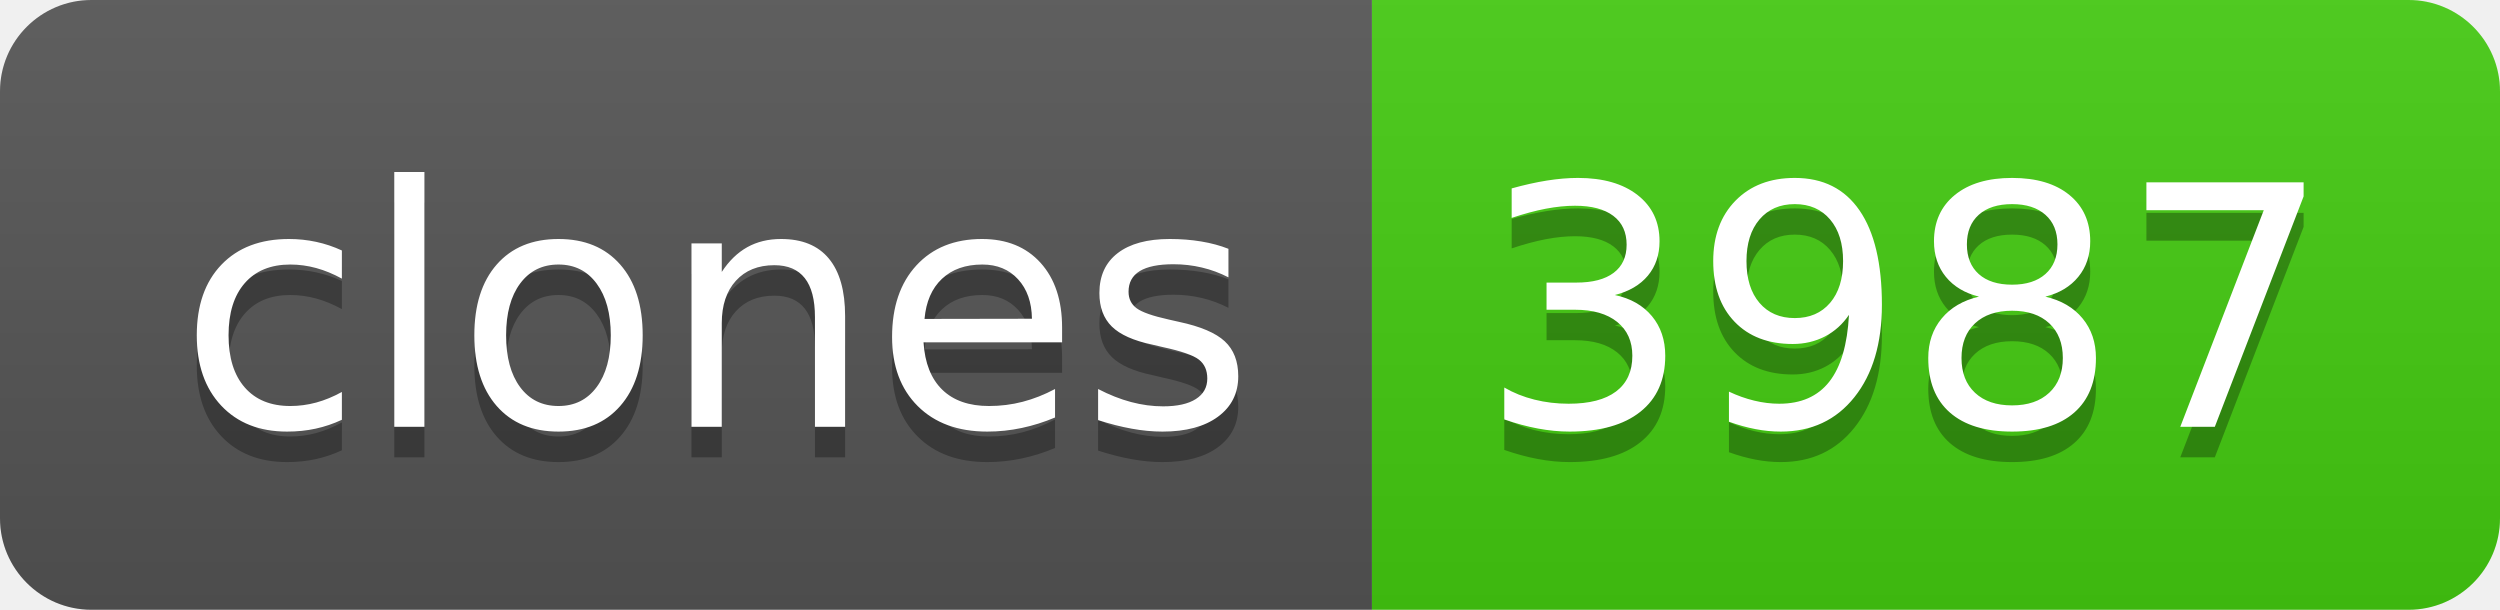
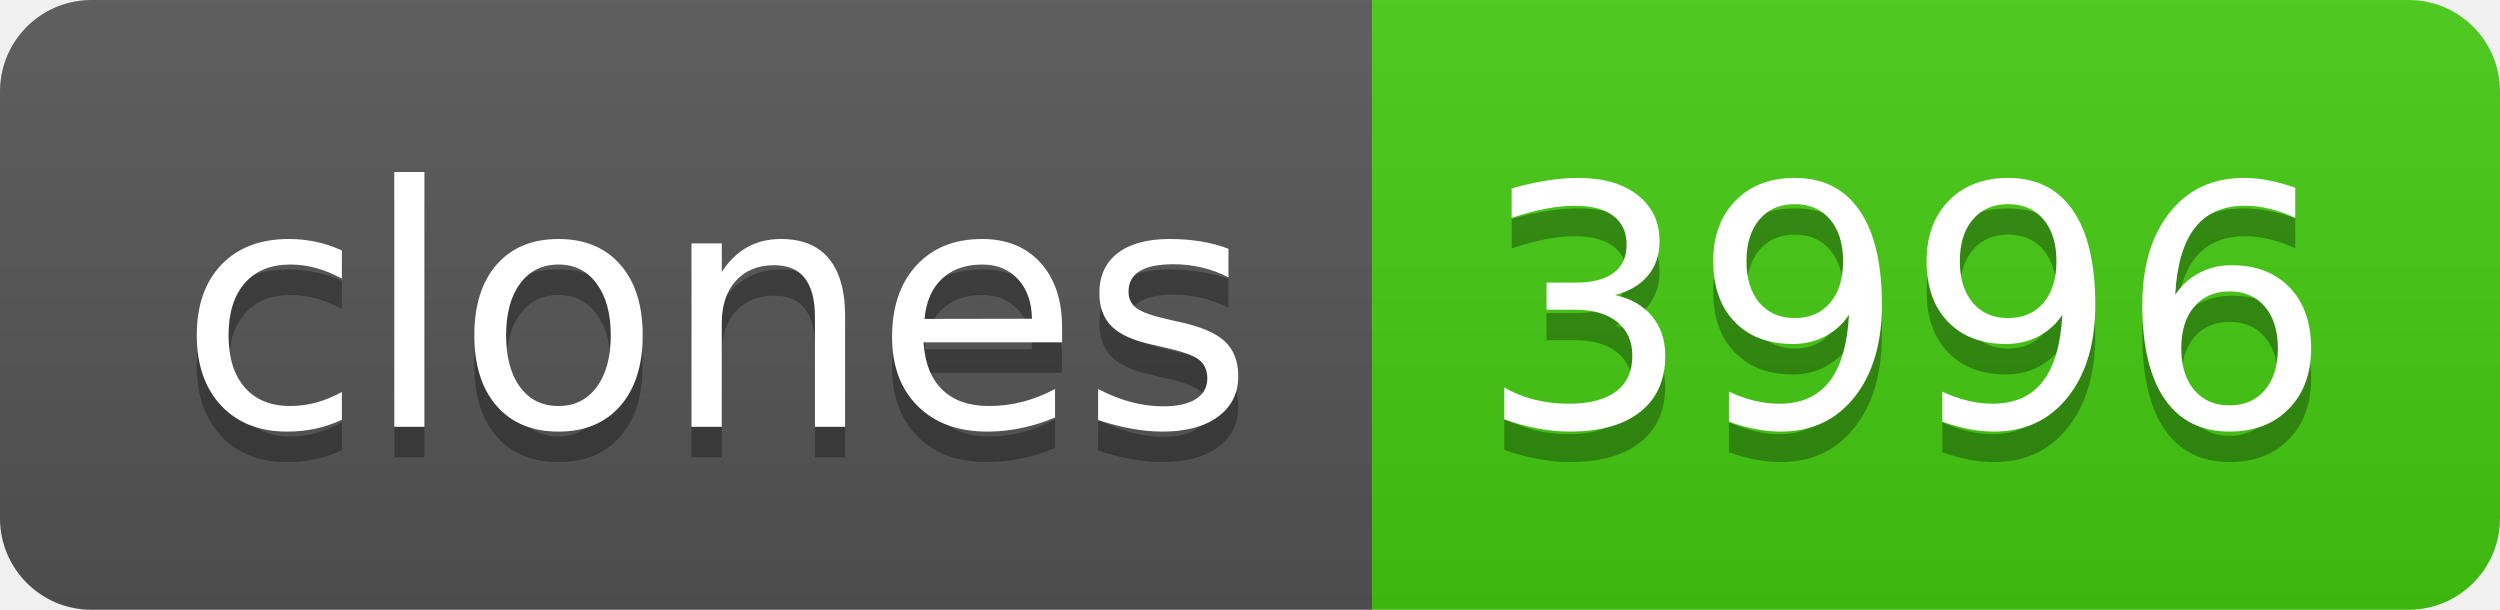
- <svg xmlns="http://www.w3.org/2000/svg" width="82" height="20" role="img" aria-label="clones: 3987">
+ <svg xmlns="http://www.w3.org/2000/svg" width="82" height="20" role="img" aria-label="clones: 3996">
  <linearGradient id="s" x2="0" y2="100%">
    <stop offset="0" stop-color="#bbb" stop-opacity=".1" />
    <stop offset="1" stop-opacity=".1" />
  </linearGradient>
  <clipPath id="r">
    <rect width="82" height="20" rx="3" fill="#fff" />
  </clipPath>
  <g clip-path="url(#r)">
    <rect width="45" height="20" fill="#555" />
    <rect x="45" width="37" height="20" fill="#4c1" />
    <rect width="82" height="20" fill="url(#s)" />
  </g>
  <g fill="#fff" text-anchor="middle" font-family="Verdana,Geneva,DejaVu Sans,sans-serif" text-rendering="geometricPrecision" font-size="110">
    <text aria-hidden="true" x="235" y="150" fill="#010101" fill-opacity=".3" transform="scale(.1)" textLength="350">clones</text>
    <text x="235" y="140" transform="scale(.1)" fill="#fff" textLength="350">clones</text>
-     <text aria-hidden="true" x="625" y="150" fill="#010101" fill-opacity=".3" transform="scale(.1)" textLength="270">3987</text>
-     <text x="625" y="140" transform="scale(.1)" fill="#fff" textLength="270">3987</text>
+     <text aria-hidden="true" x="625" y="150" fill="#010101" fill-opacity=".3" transform="scale(.1)" textLength="270">3996</text>
+     <text x="625" y="140" transform="scale(.1)" fill="#fff" textLength="270">3996</text>
  </g>
</svg>
